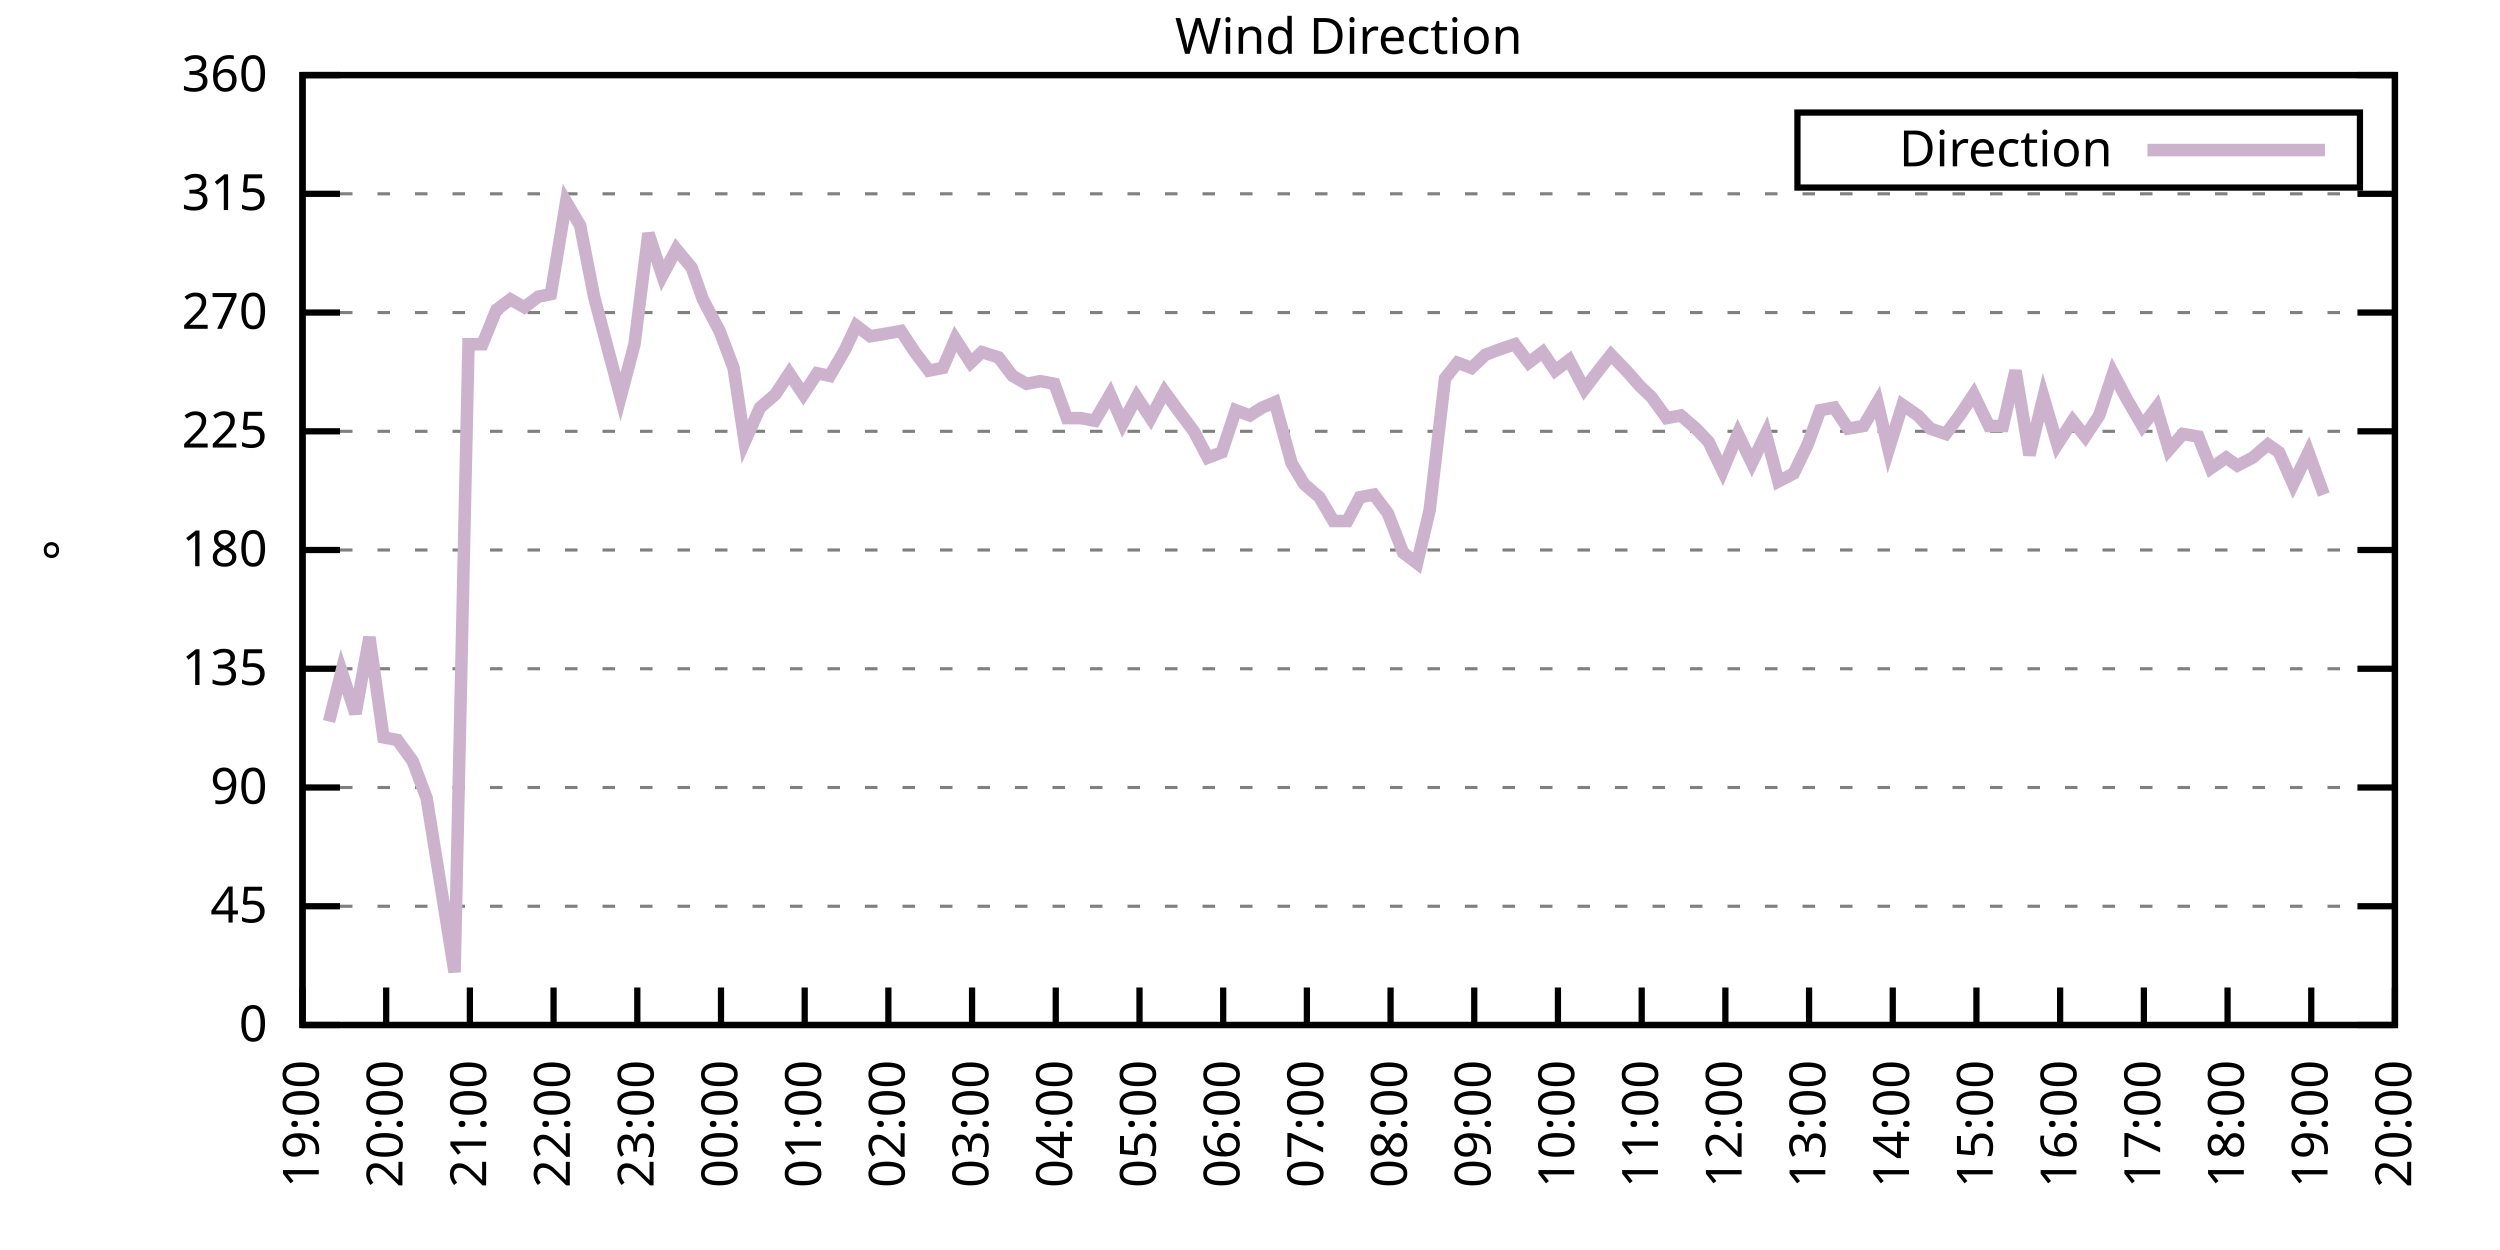
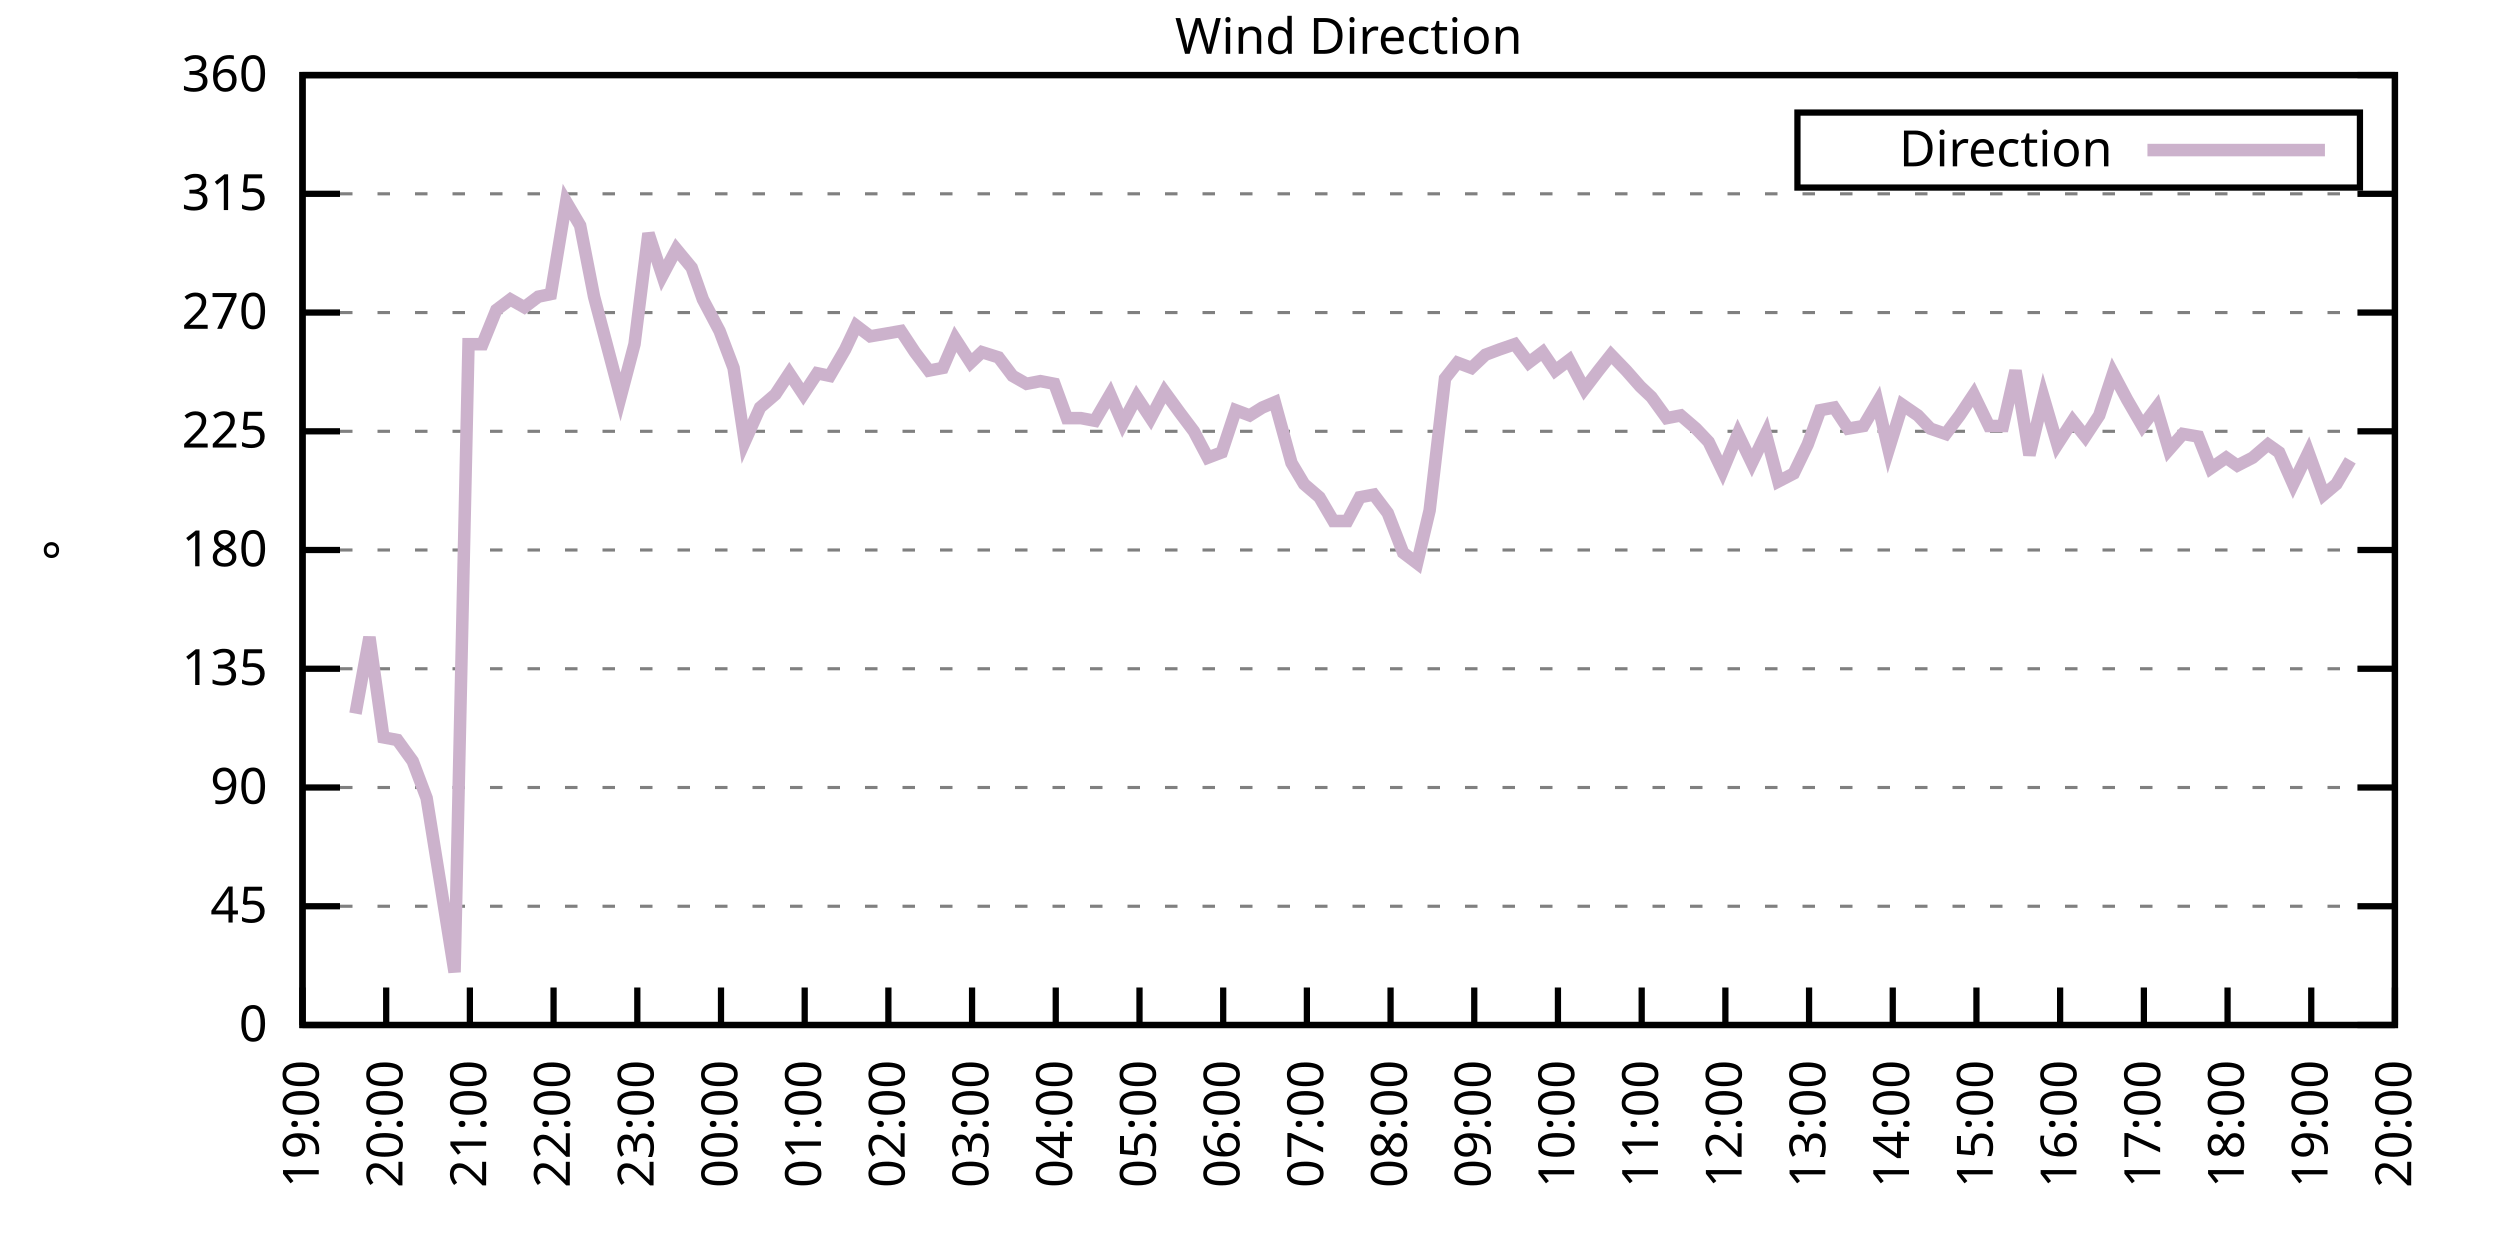
<svg xmlns="http://www.w3.org/2000/svg" xmlns:xlink="http://www.w3.org/1999/xlink" width="400" height="200" viewBox="0 0 400 200">
  <g id="gnuplot_canvas">
    <rect x="0" y="0" width="400" height="200" fill="none" />
    <defs>
      <circle id="gpDot" r="0.5" stroke-width="0.5" stroke="currentColor" />
      <path id="gpPt0" stroke-width="0.333" stroke="currentColor" d="M-1,0 h2 M0,-1 v2" />
      <path id="gpPt1" stroke-width="0.333" stroke="currentColor" d="M-1,-1 L1,1 M1,-1 L-1,1" />
      <path id="gpPt2" stroke-width="0.333" stroke="currentColor" d="M-1,0 L1,0 M0,-1 L0,1 M-1,-1 L1,1 M-1,1 L1,-1" />
      <rect id="gpPt3" stroke-width="0.333" stroke="currentColor" x="-1" y="-1" width="2" height="2" />
      <rect id="gpPt4" stroke-width="0.333" stroke="currentColor" fill="currentColor" x="-1" y="-1" width="2" height="2" />
      <circle id="gpPt5" stroke-width="0.333" stroke="currentColor" cx="0" cy="0" r="1" />
      <use xlink:href="#gpPt5" id="gpPt6" fill="currentColor" stroke="none" />
      <path id="gpPt7" stroke-width="0.333" stroke="currentColor" d="M0,-1.33 L-1.33,0.67 L1.33,0.67 z" />
      <use xlink:href="#gpPt7" id="gpPt8" fill="currentColor" stroke="none" />
      <use xlink:href="#gpPt7" id="gpPt9" stroke="currentColor" transform="rotate(180)" />
      <use xlink:href="#gpPt9" id="gpPt10" fill="currentColor" stroke="none" />
      <use xlink:href="#gpPt3" id="gpPt11" stroke="currentColor" transform="rotate(45)" />
      <use xlink:href="#gpPt11" id="gpPt12" fill="currentColor" stroke="none" />
      <path id="gpPt13" stroke-width="0.333" stroke="currentColor" d="M0,1.330 L1.265,0.411 L0.782,-1.067 L-0.782,-1.076 L-1.265,0.411 z" />
      <use xlink:href="#gpPt13" id="gpPt14" fill="currentColor" stroke="none" />
      <filter id="textbox" filterUnits="objectBoundingBox" x="0" y="0" height="1" width="1">
        <feFlood flood-color="white" flood-opacity="1" result="bgnd" />
        <feComposite in="SourceGraphic" in2="bgnd" operator="atop" />
      </filter>
      <filter id="greybox" filterUnits="objectBoundingBox" x="0" y="0" height="1" width="1">
        <feFlood flood-color="lightgrey" flood-opacity="1" result="grey" />
        <feComposite in="SourceGraphic" in2="grey" operator="atop" />
      </filter>
    </defs>
    <g fill="none" color="white" stroke="currentColor" stroke-width="1.00" stroke-linecap="butt" stroke-linejoin="miter">
</g>
    <g fill="none" color="black" stroke="currentColor" stroke-width="1.00" stroke-linecap="butt" stroke-linejoin="miter">
      <g stroke="none" shape-rendering="crispEdges">
        <polygon fill="rgb(255, 255, 255)" points="48.40,164.00 383.18,164.00 383.18,12.02 48.40,12.02 " />
      </g>
    </g>
    <g fill="none" color="black" stroke="currentColor" stroke-width="1.00" stroke-linecap="butt" stroke-linejoin="miter">
</g>
    <g fill="none" color="black" stroke="black" stroke-width="0.50" stroke-linecap="butt" stroke-linejoin="miter">
</g>
    <g fill="none" color="gray" stroke="currentColor" stroke-width="0.50" stroke-linecap="butt" stroke-linejoin="miter">
      <path stroke="gray" stroke-dasharray="2,4" class="gridline" d="M48.40,164.00 L383.19,164.00  " />
    </g>
    <g fill="none" color="gray" stroke="gray" stroke-width="1.00" stroke-linecap="butt" stroke-linejoin="miter">
</g>
    <g fill="none" color="black" stroke="currentColor" stroke-width="1.00" stroke-linecap="butt" stroke-linejoin="miter">
      <path stroke="black" d="M48.40,164.00 L54.40,164.00 M383.19,164.00 L377.19,164.00  " />
      <g transform="translate(42.80,166.60)" stroke="none" fill="black" font-family="Sans" font-size="8.00" text-anchor="end">
        <text>
          <tspan font-family="Sans"> 0</tspan>
        </text>
      </g>
    </g>
    <g fill="none" color="black" stroke="currentColor" stroke-width="1.00" stroke-linecap="butt" stroke-linejoin="miter">
</g>
    <g fill="none" color="black" stroke="black" stroke-width="0.50" stroke-linecap="butt" stroke-linejoin="miter">
</g>
    <g fill="none" color="gray" stroke="currentColor" stroke-width="0.50" stroke-linecap="butt" stroke-linejoin="miter">
      <path stroke="gray" stroke-dasharray="2,4" class="gridline" d="M48.40,145.00 L383.19,145.00  " />
    </g>
    <g fill="none" color="gray" stroke="gray" stroke-width="1.00" stroke-linecap="butt" stroke-linejoin="miter">
</g>
    <g fill="none" color="black" stroke="currentColor" stroke-width="1.00" stroke-linecap="butt" stroke-linejoin="miter">
      <path stroke="black" d="M48.40,145.00 L54.40,145.00 M383.19,145.00 L377.19,145.00  " />
      <g transform="translate(42.80,147.60)" stroke="none" fill="black" font-family="Sans" font-size="8.00" text-anchor="end">
        <text>
          <tspan font-family="Sans"> 45</tspan>
        </text>
      </g>
    </g>
    <g fill="none" color="black" stroke="currentColor" stroke-width="1.00" stroke-linecap="butt" stroke-linejoin="miter">
</g>
    <g fill="none" color="black" stroke="black" stroke-width="0.50" stroke-linecap="butt" stroke-linejoin="miter">
</g>
    <g fill="none" color="gray" stroke="currentColor" stroke-width="0.50" stroke-linecap="butt" stroke-linejoin="miter">
      <path stroke="gray" stroke-dasharray="2,4" class="gridline" d="M48.40,126.00 L383.19,126.00  " />
    </g>
    <g fill="none" color="gray" stroke="gray" stroke-width="1.00" stroke-linecap="butt" stroke-linejoin="miter">
</g>
    <g fill="none" color="black" stroke="currentColor" stroke-width="1.00" stroke-linecap="butt" stroke-linejoin="miter">
      <path stroke="black" d="M48.40,126.00 L54.40,126.00 M383.19,126.00 L377.19,126.00  " />
      <g transform="translate(42.80,128.60)" stroke="none" fill="black" font-family="Sans" font-size="8.00" text-anchor="end">
        <text>
          <tspan font-family="Sans"> 90</tspan>
        </text>
      </g>
    </g>
    <g fill="none" color="black" stroke="currentColor" stroke-width="1.00" stroke-linecap="butt" stroke-linejoin="miter">
</g>
    <g fill="none" color="black" stroke="black" stroke-width="0.50" stroke-linecap="butt" stroke-linejoin="miter">
</g>
    <g fill="none" color="gray" stroke="currentColor" stroke-width="0.50" stroke-linecap="butt" stroke-linejoin="miter">
      <path stroke="gray" stroke-dasharray="2,4" class="gridline" d="M48.40,107.00 L383.19,107.00  " />
    </g>
    <g fill="none" color="gray" stroke="gray" stroke-width="1.00" stroke-linecap="butt" stroke-linejoin="miter">
</g>
    <g fill="none" color="black" stroke="currentColor" stroke-width="1.00" stroke-linecap="butt" stroke-linejoin="miter">
      <path stroke="black" d="M48.40,107.00 L54.40,107.00 M383.19,107.00 L377.19,107.00  " />
      <g transform="translate(42.80,109.60)" stroke="none" fill="black" font-family="Sans" font-size="8.00" text-anchor="end">
        <text>
          <tspan font-family="Sans"> 135</tspan>
        </text>
      </g>
    </g>
    <g fill="none" color="black" stroke="currentColor" stroke-width="1.00" stroke-linecap="butt" stroke-linejoin="miter">
</g>
    <g fill="none" color="black" stroke="black" stroke-width="0.50" stroke-linecap="butt" stroke-linejoin="miter">
</g>
    <g fill="none" color="gray" stroke="currentColor" stroke-width="0.50" stroke-linecap="butt" stroke-linejoin="miter">
      <path stroke="gray" stroke-dasharray="2,4" class="gridline" d="M48.40,88.00 L383.19,88.00  " />
    </g>
    <g fill="none" color="gray" stroke="gray" stroke-width="1.00" stroke-linecap="butt" stroke-linejoin="miter">
</g>
    <g fill="none" color="black" stroke="currentColor" stroke-width="1.00" stroke-linecap="butt" stroke-linejoin="miter">
      <path stroke="black" d="M48.40,88.00 L54.40,88.00 M383.19,88.00 L377.19,88.00  " />
      <g transform="translate(42.80,90.60)" stroke="none" fill="black" font-family="Sans" font-size="8.00" text-anchor="end">
        <text>
          <tspan font-family="Sans"> 180</tspan>
        </text>
      </g>
    </g>
    <g fill="none" color="black" stroke="currentColor" stroke-width="1.00" stroke-linecap="butt" stroke-linejoin="miter">
</g>
    <g fill="none" color="black" stroke="black" stroke-width="0.50" stroke-linecap="butt" stroke-linejoin="miter">
</g>
    <g fill="none" color="gray" stroke="currentColor" stroke-width="0.50" stroke-linecap="butt" stroke-linejoin="miter">
      <path stroke="gray" stroke-dasharray="2,4" class="gridline" d="M48.40,69.01 L383.19,69.01  " />
    </g>
    <g fill="none" color="gray" stroke="gray" stroke-width="1.00" stroke-linecap="butt" stroke-linejoin="miter">
</g>
    <g fill="none" color="black" stroke="currentColor" stroke-width="1.00" stroke-linecap="butt" stroke-linejoin="miter">
      <path stroke="black" d="M48.40,69.01 L54.40,69.01 M383.19,69.01 L377.19,69.01  " />
      <g transform="translate(42.80,71.61)" stroke="none" fill="black" font-family="Sans" font-size="8.00" text-anchor="end">
        <text>
          <tspan font-family="Sans"> 225</tspan>
        </text>
      </g>
    </g>
    <g fill="none" color="black" stroke="currentColor" stroke-width="1.00" stroke-linecap="butt" stroke-linejoin="miter">
</g>
    <g fill="none" color="black" stroke="black" stroke-width="0.50" stroke-linecap="butt" stroke-linejoin="miter">
</g>
    <g fill="none" color="gray" stroke="currentColor" stroke-width="0.50" stroke-linecap="butt" stroke-linejoin="miter">
      <path stroke="gray" stroke-dasharray="2,4" class="gridline" d="M48.40,50.01 L383.19,50.01  " />
    </g>
    <g fill="none" color="gray" stroke="gray" stroke-width="1.00" stroke-linecap="butt" stroke-linejoin="miter">
</g>
    <g fill="none" color="black" stroke="currentColor" stroke-width="1.00" stroke-linecap="butt" stroke-linejoin="miter">
      <path stroke="black" d="M48.40,50.01 L54.40,50.01 M383.19,50.01 L377.19,50.01  " />
      <g transform="translate(42.80,52.61)" stroke="none" fill="black" font-family="Sans" font-size="8.00" text-anchor="end">
        <text>
          <tspan font-family="Sans"> 270</tspan>
        </text>
      </g>
    </g>
    <g fill="none" color="black" stroke="currentColor" stroke-width="1.00" stroke-linecap="butt" stroke-linejoin="miter">
</g>
    <g fill="none" color="black" stroke="black" stroke-width="0.50" stroke-linecap="butt" stroke-linejoin="miter">
</g>
    <g fill="none" color="gray" stroke="currentColor" stroke-width="0.50" stroke-linecap="butt" stroke-linejoin="miter">
      <path stroke="gray" stroke-dasharray="2,4" class="gridline" d="M48.40,31.01 L383.19,31.01  " />
    </g>
    <g fill="none" color="gray" stroke="gray" stroke-width="1.00" stroke-linecap="butt" stroke-linejoin="miter">
</g>
    <g fill="none" color="black" stroke="currentColor" stroke-width="1.00" stroke-linecap="butt" stroke-linejoin="miter">
      <path stroke="black" d="M48.40,31.01 L54.40,31.01 M383.19,31.01 L377.19,31.01  " />
      <g transform="translate(42.80,33.61)" stroke="none" fill="black" font-family="Sans" font-size="8.00" text-anchor="end">
        <text>
          <tspan font-family="Sans"> 315</tspan>
        </text>
      </g>
    </g>
    <g fill="none" color="black" stroke="currentColor" stroke-width="1.00" stroke-linecap="butt" stroke-linejoin="miter">
</g>
    <g fill="none" color="black" stroke="black" stroke-width="0.50" stroke-linecap="butt" stroke-linejoin="miter">
</g>
    <g fill="none" color="gray" stroke="currentColor" stroke-width="0.50" stroke-linecap="butt" stroke-linejoin="miter">
      <path stroke="gray" stroke-dasharray="2,4" class="gridline" d="M48.40,12.01 L383.19,12.01  " />
    </g>
    <g fill="none" color="gray" stroke="gray" stroke-width="1.00" stroke-linecap="butt" stroke-linejoin="miter">
</g>
    <g fill="none" color="black" stroke="currentColor" stroke-width="1.00" stroke-linecap="butt" stroke-linejoin="miter">
      <path stroke="black" d="M48.40,12.01 L54.40,12.01 M383.19,12.01 L377.19,12.01  " />
      <g transform="translate(42.80,14.61)" stroke="none" fill="black" font-family="Sans" font-size="8.00" text-anchor="end">
        <text>
          <tspan font-family="Sans"> 360</tspan>
        </text>
      </g>
    </g>
    <g fill="none" color="black" stroke="currentColor" stroke-width="1.00" stroke-linecap="butt" stroke-linejoin="miter">
      <path stroke="black" d="M48.40,164.00 L48.40,158.00  " />
      <g transform="translate(51.00,169.60) rotate(270.00)" stroke="none" fill="black" font-family="Sans" font-size="8.00" text-anchor="end">
        <text>
          <tspan font-family="Sans">19:00</tspan>
        </text>
      </g>
    </g>
    <g fill="none" color="black" stroke="currentColor" stroke-width="1.00" stroke-linecap="butt" stroke-linejoin="miter">
      <path stroke="black" d="M61.79,164.00 L61.79,158.00  " />
      <g transform="translate(64.39,169.60) rotate(270.00)" stroke="none" fill="black" font-family="Sans" font-size="8.00" text-anchor="end">
        <text>
          <tspan font-family="Sans">20:00</tspan>
        </text>
      </g>
    </g>
    <g fill="none" color="black" stroke="currentColor" stroke-width="1.00" stroke-linecap="butt" stroke-linejoin="miter">
      <path stroke="black" d="M75.18,164.00 L75.18,158.00  " />
      <g transform="translate(77.78,169.60) rotate(270.00)" stroke="none" fill="black" font-family="Sans" font-size="8.00" text-anchor="end">
        <text>
          <tspan font-family="Sans">21:00</tspan>
        </text>
      </g>
    </g>
    <g fill="none" color="black" stroke="currentColor" stroke-width="1.00" stroke-linecap="butt" stroke-linejoin="miter">
      <path stroke="black" d="M88.57,164.00 L88.57,158.00  " />
      <g transform="translate(91.17,169.60) rotate(270.00)" stroke="none" fill="black" font-family="Sans" font-size="8.00" text-anchor="end">
        <text>
          <tspan font-family="Sans">22:00</tspan>
        </text>
      </g>
    </g>
    <g fill="none" color="black" stroke="currentColor" stroke-width="1.00" stroke-linecap="butt" stroke-linejoin="miter">
      <path stroke="black" d="M101.97,164.00 L101.97,158.00  " />
      <g transform="translate(104.57,169.60) rotate(270.00)" stroke="none" fill="black" font-family="Sans" font-size="8.00" text-anchor="end">
        <text>
          <tspan font-family="Sans">23:00</tspan>
        </text>
      </g>
    </g>
    <g fill="none" color="black" stroke="currentColor" stroke-width="1.00" stroke-linecap="butt" stroke-linejoin="miter">
      <path stroke="black" d="M115.36,164.00 L115.36,158.00  " />
      <g transform="translate(117.96,169.60) rotate(270.00)" stroke="none" fill="black" font-family="Sans" font-size="8.00" text-anchor="end">
        <text>
          <tspan font-family="Sans">00:00</tspan>
        </text>
      </g>
    </g>
    <g fill="none" color="black" stroke="currentColor" stroke-width="1.00" stroke-linecap="butt" stroke-linejoin="miter">
      <path stroke="black" d="M128.75,164.00 L128.75,158.00  " />
      <g transform="translate(131.35,169.60) rotate(270.00)" stroke="none" fill="black" font-family="Sans" font-size="8.00" text-anchor="end">
        <text>
          <tspan font-family="Sans">01:00</tspan>
        </text>
      </g>
    </g>
    <g fill="none" color="black" stroke="currentColor" stroke-width="1.00" stroke-linecap="butt" stroke-linejoin="miter">
      <path stroke="black" d="M142.14,164.00 L142.14,158.00  " />
      <g transform="translate(144.74,169.60) rotate(270.00)" stroke="none" fill="black" font-family="Sans" font-size="8.00" text-anchor="end">
        <text>
          <tspan font-family="Sans">02:00</tspan>
        </text>
      </g>
    </g>
    <g fill="none" color="black" stroke="currentColor" stroke-width="1.00" stroke-linecap="butt" stroke-linejoin="miter">
      <path stroke="black" d="M155.53,164.00 L155.53,158.00  " />
      <g transform="translate(158.13,169.60) rotate(270.00)" stroke="none" fill="black" font-family="Sans" font-size="8.00" text-anchor="end">
        <text>
          <tspan font-family="Sans">03:00</tspan>
        </text>
      </g>
    </g>
    <g fill="none" color="black" stroke="currentColor" stroke-width="1.00" stroke-linecap="butt" stroke-linejoin="miter">
      <path stroke="black" d="M168.92,164.00 L168.92,158.00  " />
      <g transform="translate(171.52,169.60) rotate(270.00)" stroke="none" fill="black" font-family="Sans" font-size="8.00" text-anchor="end">
        <text>
          <tspan font-family="Sans">04:00</tspan>
        </text>
      </g>
    </g>
    <g fill="none" color="black" stroke="currentColor" stroke-width="1.00" stroke-linecap="butt" stroke-linejoin="miter">
      <path stroke="black" d="M182.32,164.00 L182.32,158.00  " />
      <g transform="translate(184.92,169.60) rotate(270.00)" stroke="none" fill="black" font-family="Sans" font-size="8.00" text-anchor="end">
        <text>
          <tspan font-family="Sans">05:00</tspan>
        </text>
      </g>
    </g>
    <g fill="none" color="black" stroke="currentColor" stroke-width="1.00" stroke-linecap="butt" stroke-linejoin="miter">
      <path stroke="black" d="M195.71,164.00 L195.71,158.00  " />
      <g transform="translate(198.31,169.60) rotate(270.00)" stroke="none" fill="black" font-family="Sans" font-size="8.00" text-anchor="end">
        <text>
          <tspan font-family="Sans">06:00</tspan>
        </text>
      </g>
    </g>
    <g fill="none" color="black" stroke="currentColor" stroke-width="1.00" stroke-linecap="butt" stroke-linejoin="miter">
      <path stroke="black" d="M209.10,164.00 L209.10,158.00  " />
      <g transform="translate(211.70,169.60) rotate(270.00)" stroke="none" fill="black" font-family="Sans" font-size="8.00" text-anchor="end">
        <text>
          <tspan font-family="Sans">07:00</tspan>
        </text>
      </g>
    </g>
    <g fill="none" color="black" stroke="currentColor" stroke-width="1.00" stroke-linecap="butt" stroke-linejoin="miter">
      <path stroke="black" d="M222.49,164.00 L222.49,158.00  " />
      <g transform="translate(225.09,169.60) rotate(270.00)" stroke="none" fill="black" font-family="Sans" font-size="8.00" text-anchor="end">
        <text>
          <tspan font-family="Sans">08:00</tspan>
        </text>
      </g>
    </g>
    <g fill="none" color="black" stroke="currentColor" stroke-width="1.00" stroke-linecap="butt" stroke-linejoin="miter">
      <path stroke="black" d="M235.88,164.00 L235.88,158.00  " />
      <g transform="translate(238.48,169.60) rotate(270.00)" stroke="none" fill="black" font-family="Sans" font-size="8.00" text-anchor="end">
        <text>
          <tspan font-family="Sans">09:00</tspan>
        </text>
      </g>
    </g>
    <g fill="none" color="black" stroke="currentColor" stroke-width="1.00" stroke-linecap="butt" stroke-linejoin="miter">
      <path stroke="black" d="M249.27,164.00 L249.27,158.00  " />
      <g transform="translate(251.87,169.60) rotate(270.00)" stroke="none" fill="black" font-family="Sans" font-size="8.00" text-anchor="end">
        <text>
          <tspan font-family="Sans">10:00</tspan>
        </text>
      </g>
    </g>
    <g fill="none" color="black" stroke="currentColor" stroke-width="1.00" stroke-linecap="butt" stroke-linejoin="miter">
      <path stroke="black" d="M262.67,164.00 L262.67,158.00  " />
      <g transform="translate(265.27,169.60) rotate(270.00)" stroke="none" fill="black" font-family="Sans" font-size="8.00" text-anchor="end">
        <text>
          <tspan font-family="Sans">11:00</tspan>
        </text>
      </g>
    </g>
    <g fill="none" color="black" stroke="currentColor" stroke-width="1.00" stroke-linecap="butt" stroke-linejoin="miter">
      <path stroke="black" d="M276.06,164.00 L276.06,158.00  " />
      <g transform="translate(278.66,169.60) rotate(270.00)" stroke="none" fill="black" font-family="Sans" font-size="8.00" text-anchor="end">
        <text>
          <tspan font-family="Sans">12:00</tspan>
        </text>
      </g>
    </g>
    <g fill="none" color="black" stroke="currentColor" stroke-width="1.00" stroke-linecap="butt" stroke-linejoin="miter">
      <path stroke="black" d="M289.45,164.00 L289.45,158.00  " />
      <g transform="translate(292.05,169.60) rotate(270.00)" stroke="none" fill="black" font-family="Sans" font-size="8.00" text-anchor="end">
        <text>
          <tspan font-family="Sans">13:00</tspan>
        </text>
      </g>
    </g>
    <g fill="none" color="black" stroke="currentColor" stroke-width="1.00" stroke-linecap="butt" stroke-linejoin="miter">
      <path stroke="black" d="M302.84,164.00 L302.84,158.00  " />
      <g transform="translate(305.44,169.60) rotate(270.00)" stroke="none" fill="black" font-family="Sans" font-size="8.00" text-anchor="end">
        <text>
          <tspan font-family="Sans">14:00</tspan>
        </text>
      </g>
    </g>
    <g fill="none" color="black" stroke="currentColor" stroke-width="1.00" stroke-linecap="butt" stroke-linejoin="miter">
      <path stroke="black" d="M316.23,164.00 L316.23,158.00  " />
      <g transform="translate(318.83,169.60) rotate(270.00)" stroke="none" fill="black" font-family="Sans" font-size="8.00" text-anchor="end">
        <text>
          <tspan font-family="Sans">15:00</tspan>
        </text>
      </g>
    </g>
    <g fill="none" color="black" stroke="currentColor" stroke-width="1.00" stroke-linecap="butt" stroke-linejoin="miter">
      <path stroke="black" d="M329.62,164.00 L329.62,158.00  " />
      <g transform="translate(332.22,169.60) rotate(270.00)" stroke="none" fill="black" font-family="Sans" font-size="8.00" text-anchor="end">
        <text>
          <tspan font-family="Sans">16:00</tspan>
        </text>
      </g>
    </g>
    <g fill="none" color="black" stroke="currentColor" stroke-width="1.00" stroke-linecap="butt" stroke-linejoin="miter">
      <path stroke="black" d="M343.02,164.00 L343.02,158.00  " />
      <g transform="translate(345.62,169.60) rotate(270.00)" stroke="none" fill="black" font-family="Sans" font-size="8.00" text-anchor="end">
        <text>
          <tspan font-family="Sans">17:00</tspan>
        </text>
      </g>
    </g>
    <g fill="none" color="black" stroke="currentColor" stroke-width="1.00" stroke-linecap="butt" stroke-linejoin="miter">
      <path stroke="black" d="M356.41,164.00 L356.41,158.00  " />
      <g transform="translate(359.01,169.60) rotate(270.00)" stroke="none" fill="black" font-family="Sans" font-size="8.00" text-anchor="end">
        <text>
          <tspan font-family="Sans">18:00</tspan>
        </text>
      </g>
    </g>
    <g fill="none" color="black" stroke="currentColor" stroke-width="1.00" stroke-linecap="butt" stroke-linejoin="miter">
      <path stroke="black" d="M369.80,164.00 L369.80,158.00  " />
      <g transform="translate(372.40,169.60) rotate(270.00)" stroke="none" fill="black" font-family="Sans" font-size="8.00" text-anchor="end">
        <text>
          <tspan font-family="Sans">19:00</tspan>
        </text>
      </g>
    </g>
    <g fill="none" color="black" stroke="currentColor" stroke-width="1.00" stroke-linecap="butt" stroke-linejoin="miter">
      <path stroke="black" d="M383.19,164.00 L383.19,158.00  " />
      <g transform="translate(385.79,169.60) rotate(270.00)" stroke="none" fill="black" font-family="Sans" font-size="8.00" text-anchor="end">
        <text>
          <tspan font-family="Sans">20:00</tspan>
        </text>
      </g>
    </g>
    <g fill="none" color="black" stroke="currentColor" stroke-width="1.00" stroke-linecap="butt" stroke-linejoin="miter">
</g>
    <g fill="none" color="black" stroke="currentColor" stroke-width="1.00" stroke-linecap="butt" stroke-linejoin="miter">
      <path stroke="black" d="M48.40,12.01 L48.40,164.00 L383.19,164.00 L383.19,12.01 L48.40,12.01 Z  " />
    </g>
    <g fill="none" color="black" stroke="currentColor" stroke-width="1.00" stroke-linecap="butt" stroke-linejoin="miter">
</g>
    <g fill="none" color="black" stroke="currentColor" stroke-width="1.00" stroke-linecap="butt" stroke-linejoin="miter">
      <path stroke="black" d="M287.59,30.01 L287.59,18.01 L377.59,18.01 L377.59,30.01 L287.59,30.01 Z  " />
    </g>
    <g id="Wind_direction_plot_1">
      <g fill="none" color="white" stroke="black" stroke-width="2.00" stroke-linecap="butt" stroke-linejoin="miter">
</g>
      <g fill="none" color="black" stroke="currentColor" stroke-width="2.00" stroke-linecap="butt" stroke-linejoin="miter">
        <g transform="translate(337.99,26.61)" stroke="none" fill="black" font-family="Sans" font-size="8.00" text-anchor="end">
          <text>
            <tspan font-family="Sans">Direction</tspan>
          </text>
        </g>
      </g>
      <g fill="none" color="black" stroke="currentColor" stroke-width="2.00" stroke-linecap="butt" stroke-linejoin="miter">
-         <path stroke="rgb(204, 178, 204)" d="M343.59,24.01 L371.99,24.01 M52.64,115.45 L54.65,107.43 L56.88,114.18 L59.11,101.94 L61.35,117.98 L63.58,118.40   L66.03,121.78 L68.26,127.69 L70.50,141.62 L72.73,155.56 L74.96,55.07 L77.19,55.07 L79.42,49.59 L81.66,47.90   L83.89,49.16 L86.12,47.47 L88.13,47.05 L90.58,32.28 L92.82,36.08 L95.05,47.47 L97.06,55.07 L99.29,63.52   L101.52,55.07 L103.75,37.34 L105.98,44.10 L108.22,39.87 L110.67,42.83 L112.46,47.90 L115.13,52.96 L117.37,58.87   L119.15,70.70 L121.61,65.21 L124.06,63.10 L126.29,59.72 L128.53,63.10 L130.76,59.72 L132.77,60.14 L135.22,55.92   L137.01,52.12 L139.24,53.81 L141.69,53.39 L144.15,52.96 L146.38,56.34 L148.61,59.30 L150.85,58.87 L152.85,54.23   L155.31,58.03 L157.10,56.34 L159.77,57.18 L162.01,60.14 L164.24,61.41 L166.47,60.98 L168.70,61.41 L170.71,66.90   L172.94,66.90 L175.17,67.32 L177.63,63.10 L179.64,67.74 L181.87,63.52 L184.10,66.90 L186.33,62.67 L188.79,66.05   L191.02,69.01 L193.25,73.23 L195.48,72.38 L197.72,65.63 L199.95,66.47 L201.96,65.21 L203.97,64.36 L206.64,74.07   L208.65,77.45 L211.11,79.56 L213.34,83.36 L215.57,83.36 L217.58,79.56 L219.81,79.14 L222.04,82.09 L224.50,88.43   L226.73,90.12 L228.74,81.67 L231.20,60.56 L233.20,58.03 L235.44,58.87 L237.67,56.76 L239.90,55.92 L242.36,55.07   L244.59,58.03 L246.82,56.34 L248.83,59.30 L251.06,57.61 L253.51,62.25 L255.75,59.30 L257.76,56.76 L260.21,59.30   L262.44,61.83 L264.23,63.52 L266.68,66.90 L268.92,66.47 L271.37,68.58 L273.38,70.70 L275.61,75.34 L278.07,69.43   L280.30,74.07 L282.53,69.43 L284.54,77.03 L286.99,75.76 L289.23,71.12 L291.23,65.63 L293.47,65.21 L295.70,68.58   L298.15,68.16 L300.39,64.36 L302.17,71.96 L304.40,64.78 L306.86,66.47 L308.87,68.58 L311.32,69.43 L313.55,66.47   L315.79,63.10 L318.24,68.16 L320.47,68.16 L322.48,59.30 L324.71,72.81 L326.95,63.52 L329.18,71.12 L331.63,67.32   L333.64,69.85 L335.87,66.47 L338.10,59.72 L340.34,63.94 L342.79,68.16 L345.02,65.21 L347.03,71.96 L349.26,69.43   L351.72,69.85 L353.73,74.92 L356.18,73.23 L357.97,74.49 L360.42,73.23 L362.88,71.12 L364.66,72.38 L366.90,77.45   L369.35,72.38 L371.81,79.14  " />
+         <path stroke="rgb(204, 178, 204)" d="M343.59,24.01 L371.99,24.01 M56.88,114.18 L59.11,101.94 L61.35,117.98 L63.58,118.40 L66.03,121.78 L68.26,127.69   L70.50,141.62 L72.73,155.56 L74.96,55.07 L77.19,55.07 L79.42,49.59 L81.66,47.90 L83.89,49.16 L86.12,47.47   L88.13,47.05 L90.58,32.28 L92.82,36.08 L95.05,47.47 L97.06,55.07 L99.29,63.52 L101.52,55.07 L103.75,37.34   L105.98,44.10 L108.22,39.87 L110.67,42.83 L112.46,47.90 L115.13,52.96 L117.37,58.87 L119.15,70.70 L121.61,65.21   L124.06,63.10 L126.29,59.72 L128.53,63.10 L130.76,59.72 L132.77,60.14 L135.22,55.92 L137.01,52.12 L139.24,53.81   L141.69,53.39 L144.15,52.96 L146.38,56.34 L148.61,59.30 L150.85,58.87 L152.85,54.23 L155.31,58.03 L157.10,56.34   L159.77,57.18 L162.01,60.14 L164.24,61.41 L166.47,60.98 L168.70,61.41 L170.71,66.90 L172.94,66.90 L175.17,67.32   L177.63,63.10 L179.64,67.74 L181.87,63.52 L184.10,66.90 L186.33,62.67 L188.79,66.05 L191.02,69.01 L193.25,73.23   L195.48,72.38 L197.72,65.63 L199.95,66.47 L201.96,65.21 L203.97,64.36 L206.64,74.07 L208.65,77.45 L211.11,79.56   L213.34,83.36 L215.57,83.36 L217.58,79.56 L219.81,79.14 L222.04,82.09 L224.50,88.43 L226.73,90.12 L228.74,81.67   L231.20,60.56 L233.20,58.03 L235.44,58.87 L237.67,56.76 L239.90,55.92 L242.36,55.07 L244.59,58.03 L246.82,56.34   L248.83,59.30 L251.06,57.61 L253.51,62.25 L255.75,59.30 L257.76,56.76 L260.21,59.30 L262.44,61.83 L264.23,63.52   L266.68,66.90 L268.92,66.47 L271.37,68.58 L273.38,70.70 L275.61,75.34 L278.07,69.43 L280.30,74.07 L282.53,69.43   L284.54,77.03 L286.99,75.76 L289.23,71.12 L291.23,65.63 L293.47,65.21 L295.70,68.58 L298.15,68.16 L300.39,64.36   L302.17,71.96 L304.40,64.78 L306.86,66.47 L308.87,68.58 L311.32,69.43 L313.55,66.47 L315.79,63.10 L318.24,68.16   L320.47,68.16 L322.48,59.30 L324.71,72.81 L326.95,63.52 L329.18,71.12 L331.63,67.32 L333.64,69.85 L335.87,66.47   L338.10,59.72 L340.34,63.94 L342.79,68.16 L345.02,65.21 L347.03,71.96 L349.26,69.43 L351.72,69.85 L353.73,74.92   L356.18,73.23 L357.97,74.49 L360.42,73.23 L362.88,71.12 L364.66,72.38 L366.90,77.45 L369.35,72.38 L371.81,79.14   L373.82,77.45 L376.05,73.65  " />
      </g>
    </g>
    <g fill="none" color="black" stroke="currentColor" stroke-width="2.00" stroke-linecap="butt" stroke-linejoin="miter">
</g>
    <g fill="none" color="black" stroke="black" stroke-width="1.00" stroke-linecap="butt" stroke-linejoin="miter">
</g>
    <g fill="none" color="black" stroke="currentColor" stroke-width="1.00" stroke-linecap="butt" stroke-linejoin="miter">
      <path stroke="black" d="M48.40,12.01 L48.40,164.00 L383.19,164.00 L383.19,12.01 L48.40,12.01 Z  " />
      <g transform="translate(12.80,88.01) rotate(270.00)" stroke="none" fill="black" font-family="Sans" font-size="8.00" text-anchor="middle">
        <text>
          <tspan font-family="Sans">°</tspan>
        </text>
      </g>
    </g>
    <g fill="none" color="black" stroke="currentColor" stroke-width="1.00" stroke-linecap="butt" stroke-linejoin="miter">
</g>
    <g fill="none" color="black" stroke="currentColor" stroke-width="1.00" stroke-linecap="butt" stroke-linejoin="miter">
      <g transform="translate(215.79,8.61)" stroke="none" fill="black" font-family="Sans" font-size="8.00" text-anchor="middle">
        <text>
          <tspan font-family="Sans">Wind Direction</tspan>
        </text>
      </g>
    </g>
    <g fill="none" color="black" stroke="currentColor" stroke-width="1.00" stroke-linecap="butt" stroke-linejoin="miter">
</g>
  </g>
</svg>
